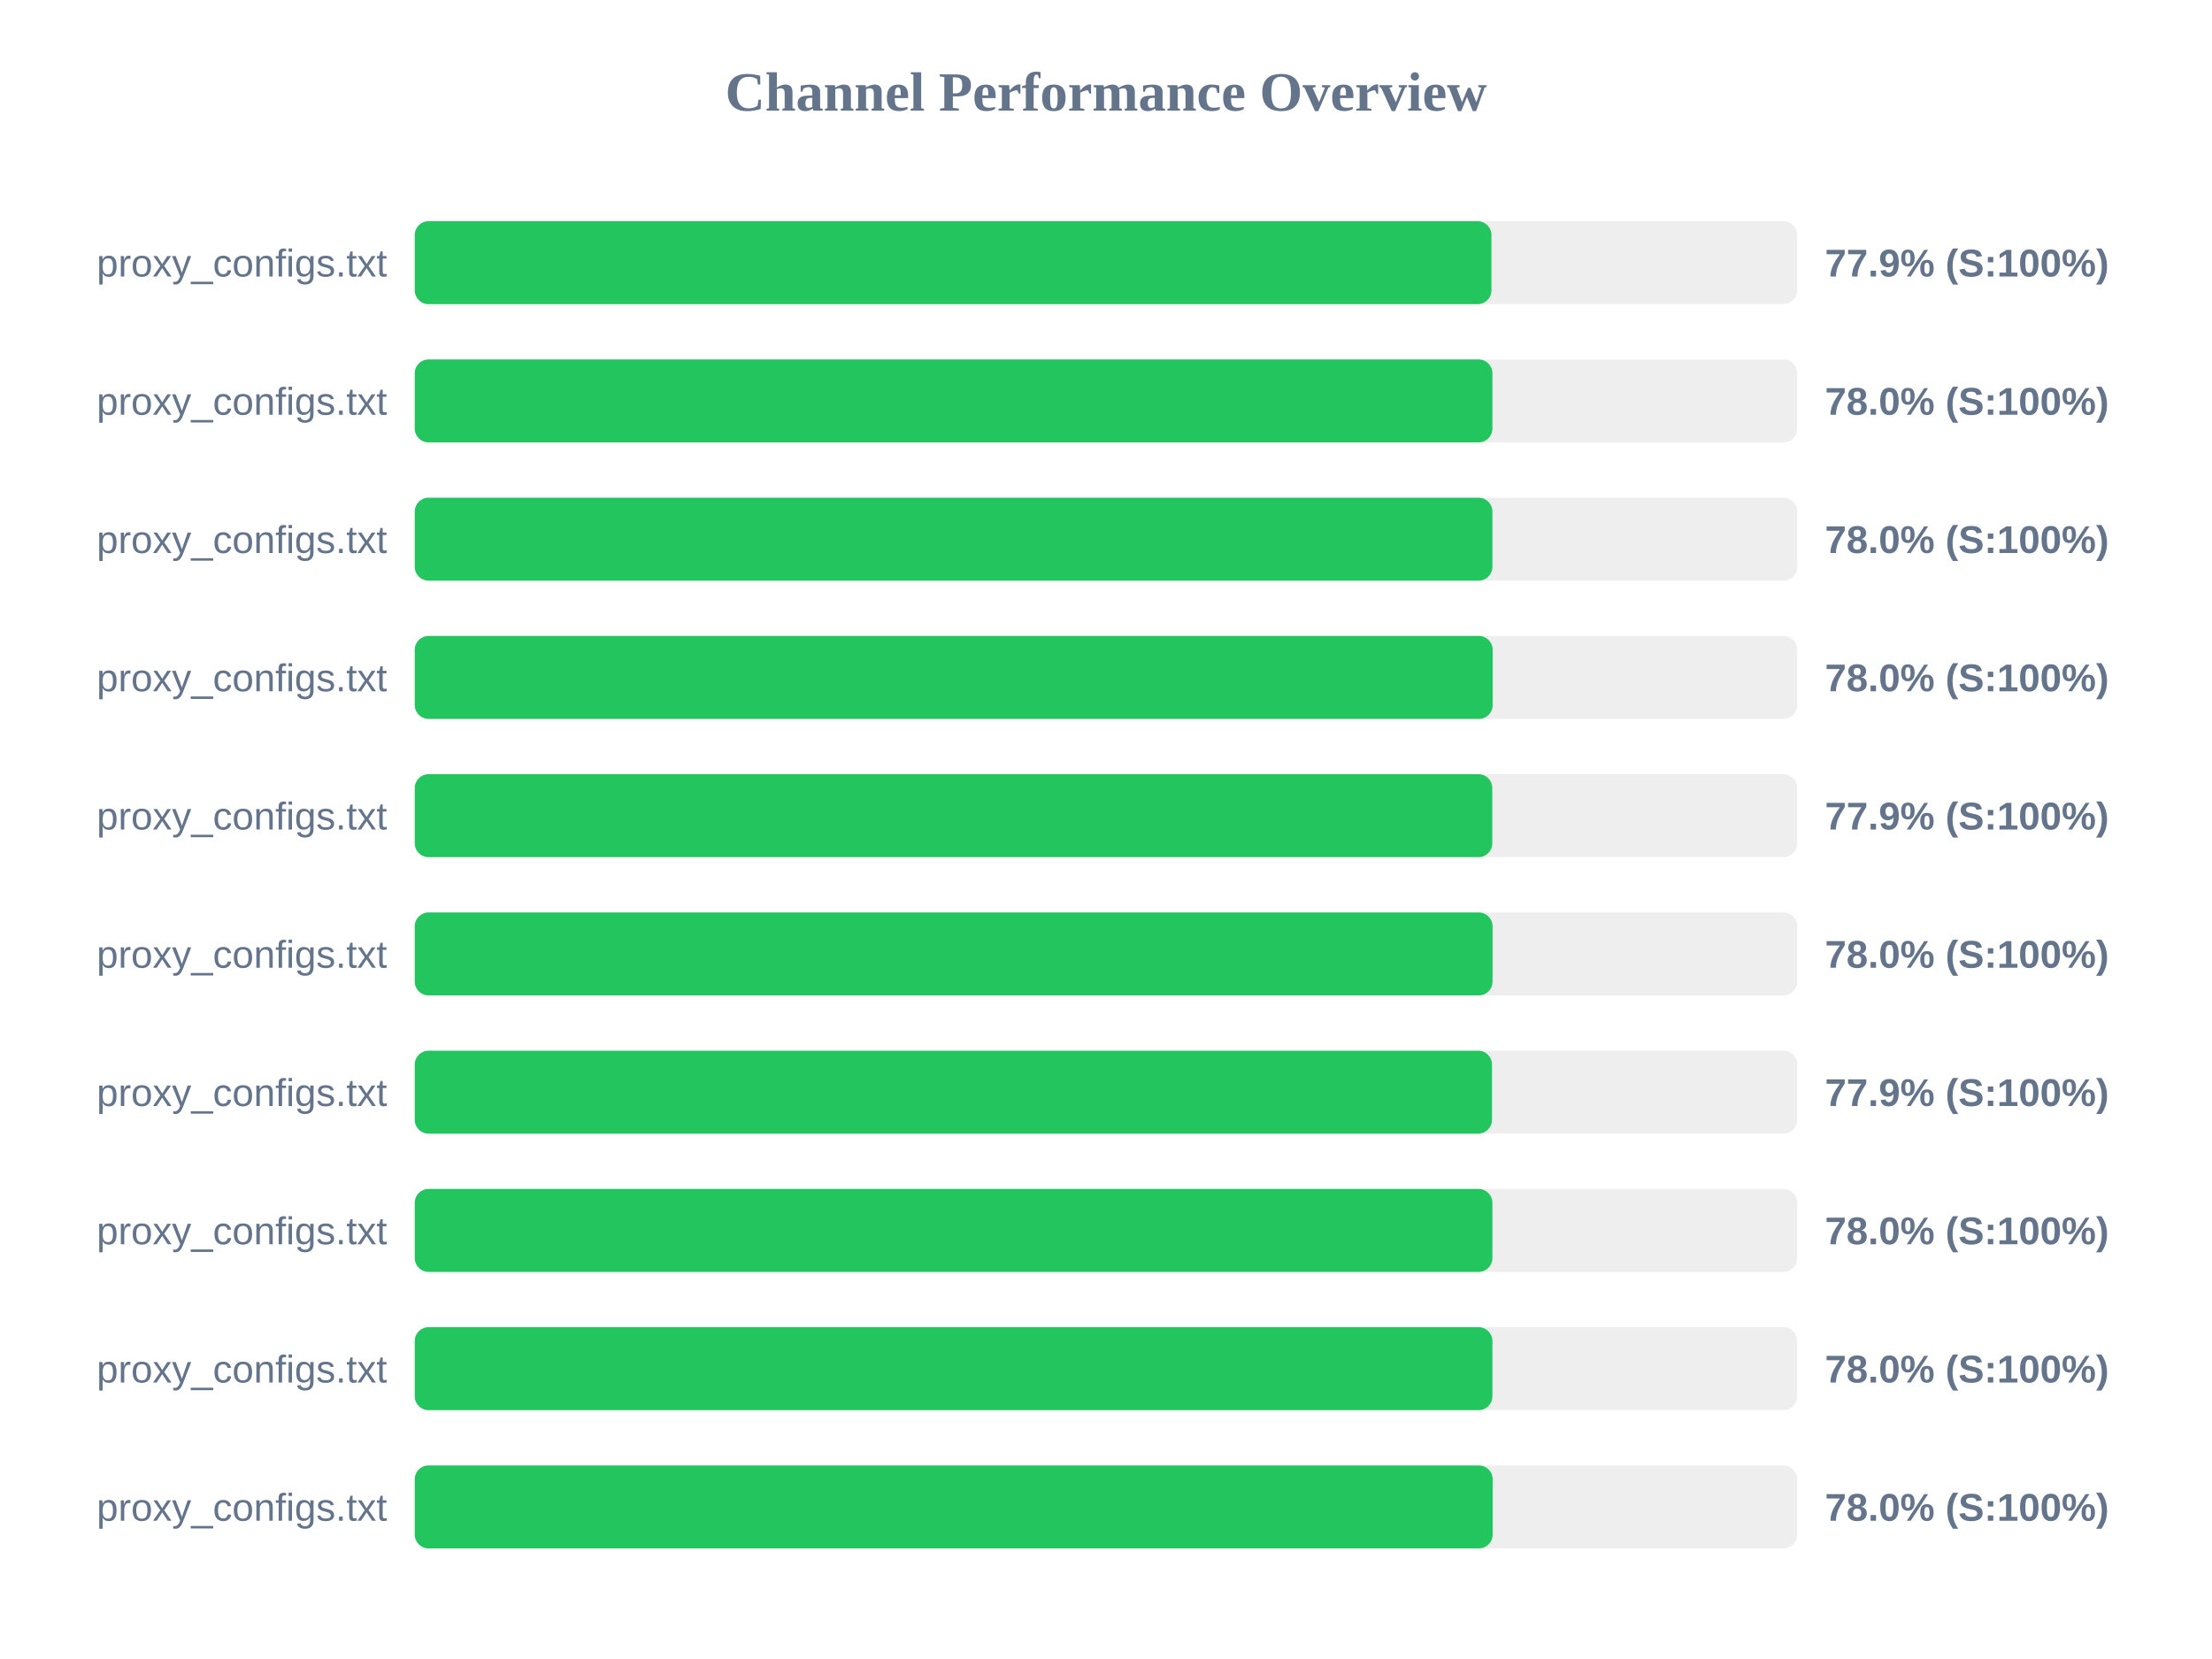
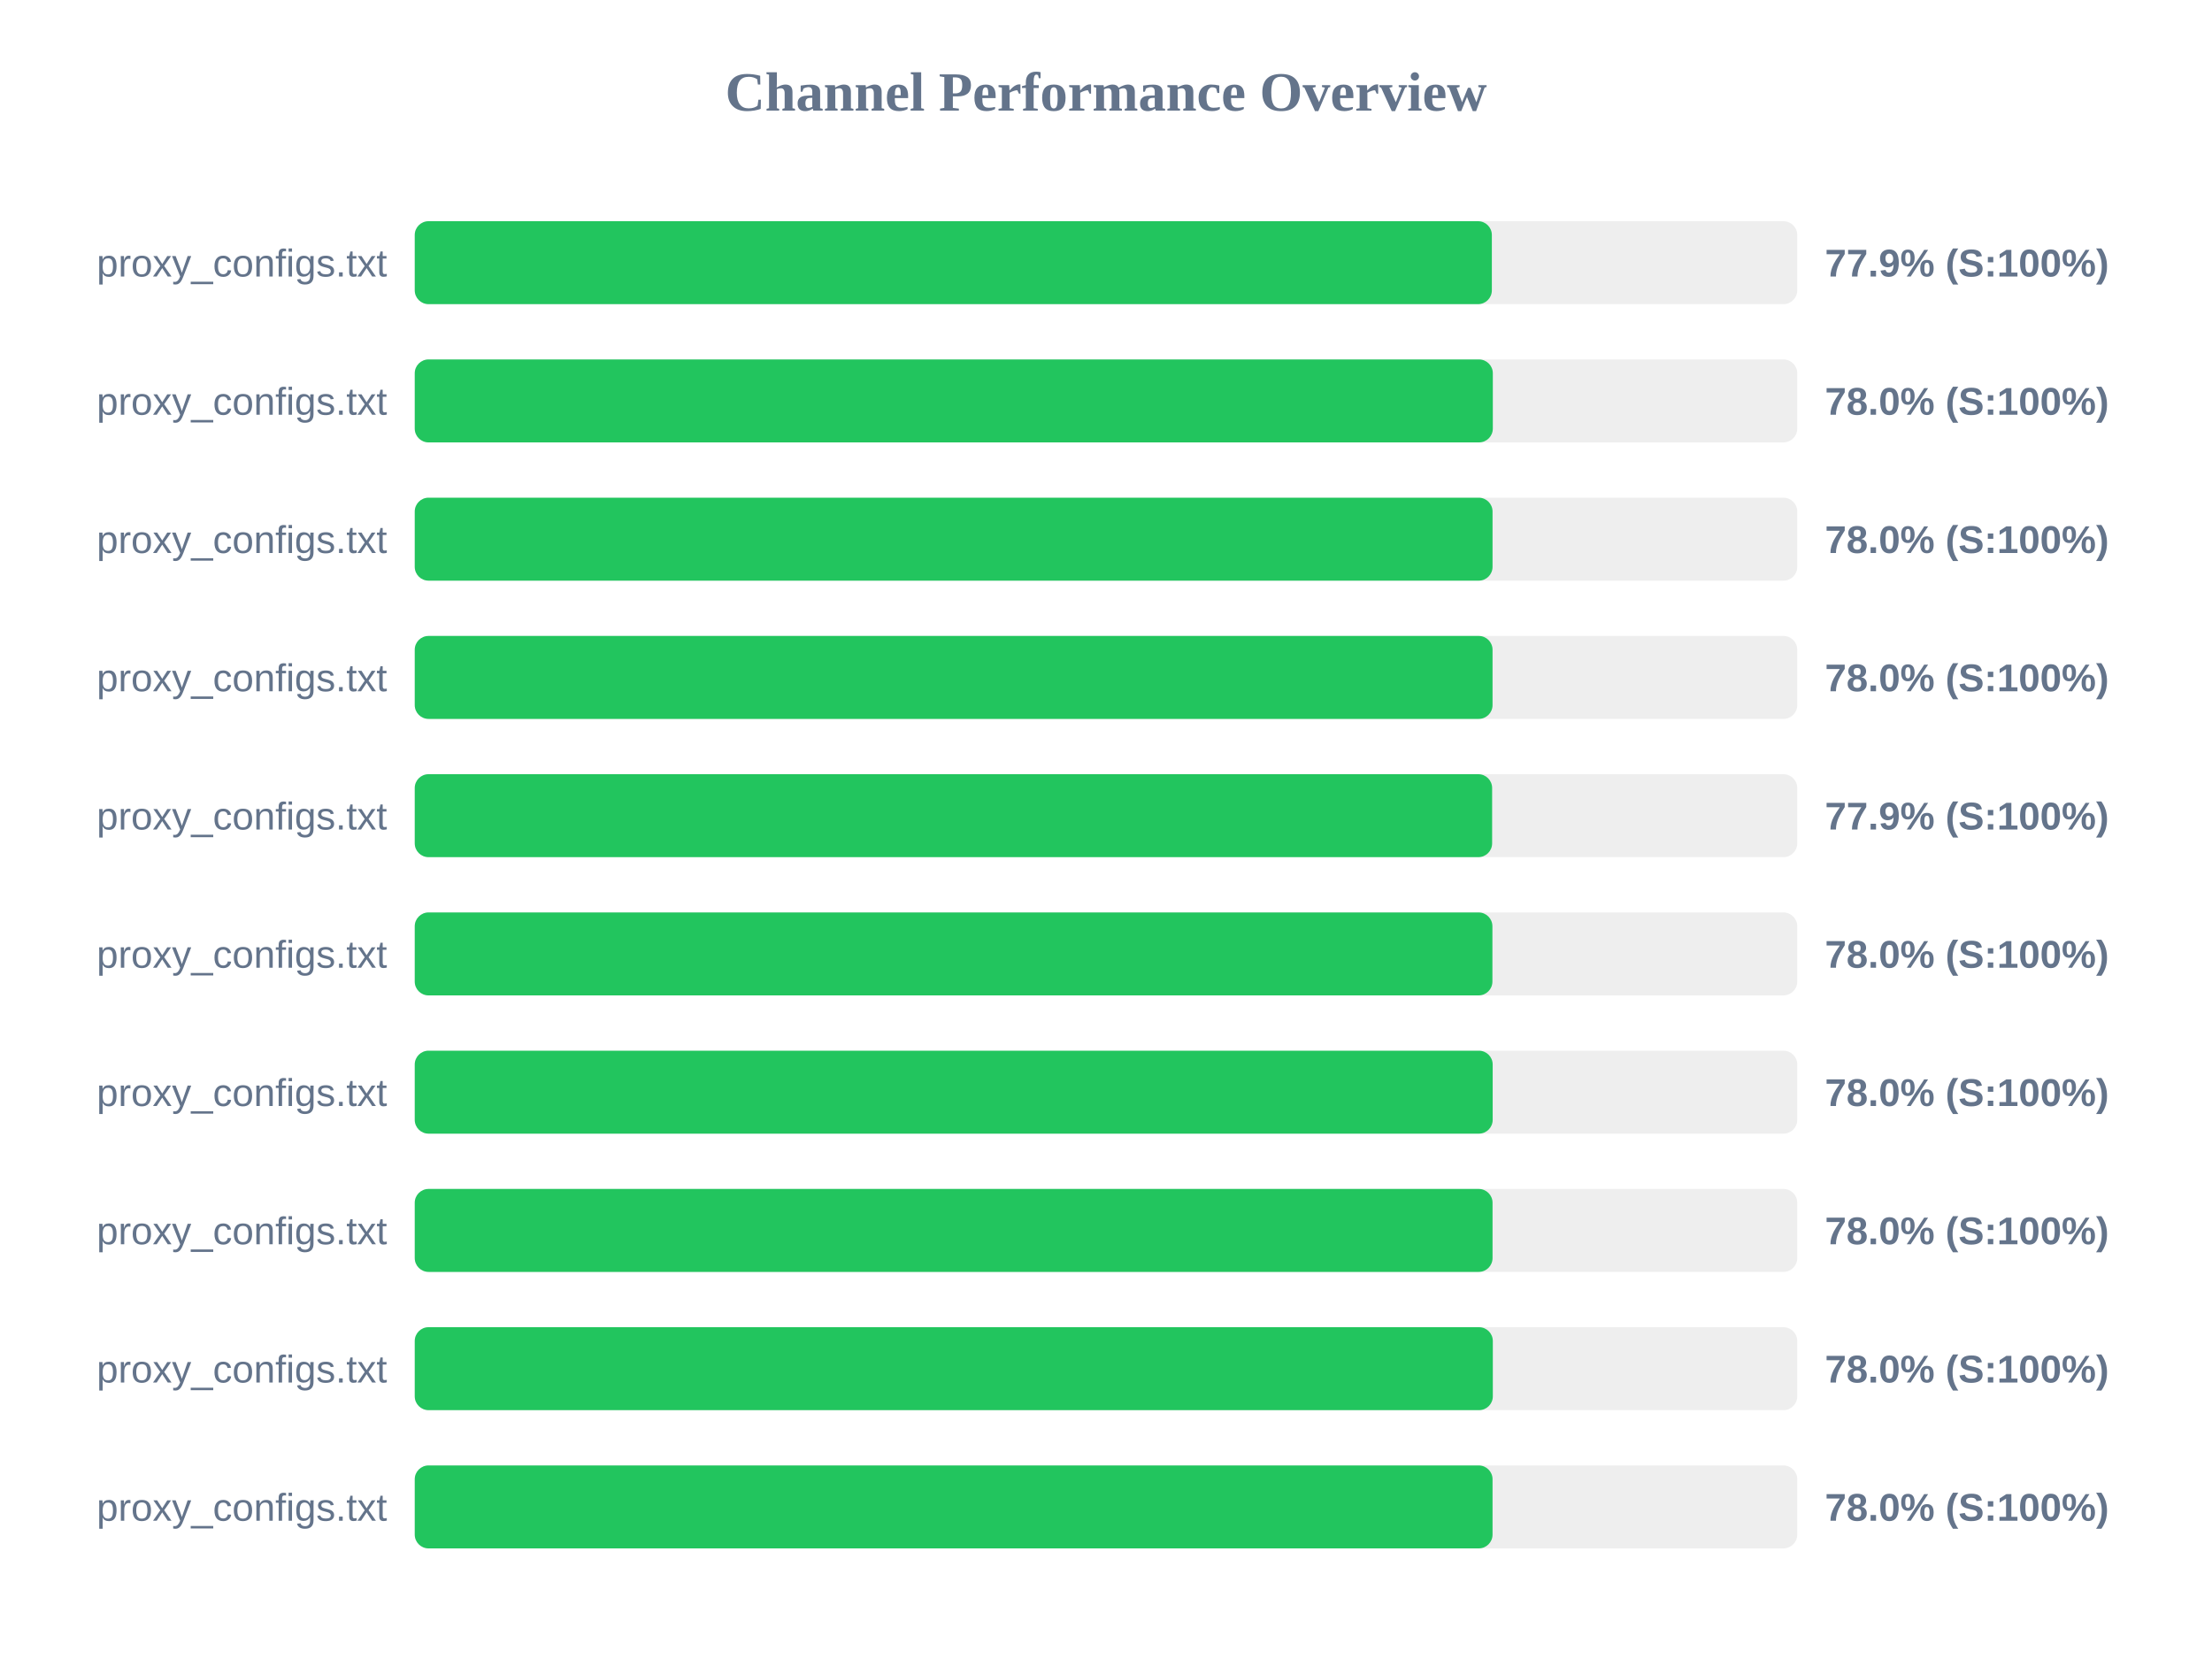
<svg xmlns="http://www.w3.org/2000/svg" width="800" height="600" version="1.1">
  <style>
        .row { font: 14px Arial; fill: #64748b; }
        .score { font: bold 14px Arial; fill: #64748b; }
    </style>
  <text x="400" y="40" text-anchor="middle" font-size="20px" font-weight="bold" fill="#64748b">Channel Performance Overview</text>
  <rect x="150" y="80" width="500" height="30" fill="#eee" rx="5" />
-   <rect x="150" y="80" width="389.4" height="30" fill="#22c55e" rx="5" />
+   <rect x="150" y="80" width="389.55" height="30" fill="#22c55e" rx="5" />
  <text x="140" y="100" text-anchor="end" class="row">proxy_configs.txt</text>
  <text x="660" y="100" text-anchor="start" class="score">77.9% (S:100%)</text>
  <rect x="150" y="130" width="500" height="30" fill="#eee" rx="5" />
-   <rect x="150" y="130" width="389.75" height="30" fill="#22c55e" rx="5" />
+   <rect x="150" y="130" width="389.9" height="30" fill="#22c55e" rx="5" />
  <text x="140" y="150" text-anchor="end" class="row">proxy_configs.txt</text>
  <text x="660" y="150" text-anchor="start" class="score">78.0% (S:100%)</text>
  <rect x="150" y="180" width="500" height="30" fill="#eee" rx="5" />
-   <rect x="150" y="180" width="389.75" height="30" fill="#22c55e" rx="5" />
+   <rect x="150" y="180" width="389.8" height="30" fill="#22c55e" rx="5" />
  <text x="140" y="200" text-anchor="end" class="row">proxy_configs.txt</text>
  <text x="660" y="200" text-anchor="start" class="score">78.0% (S:100%)</text>
  <rect x="150" y="230" width="500" height="30" fill="#eee" rx="5" />
-   <rect x="150" y="230" width="389.85" height="30" fill="#22c55e" rx="5" />
+   <rect x="150" y="230" width="389.8" height="30" fill="#22c55e" rx="5" />
  <text x="140" y="250" text-anchor="end" class="row">proxy_configs.txt</text>
  <text x="660" y="250" text-anchor="start" class="score">78.0% (S:100%)</text>
  <rect x="150" y="280" width="500" height="30" fill="#eee" rx="5" />
-   <rect x="150" y="280" width="389.7" height="30" fill="#22c55e" rx="5" />
+   <rect x="150" y="280" width="389.65" height="30" fill="#22c55e" rx="5" />
  <text x="140" y="300" text-anchor="end" class="row">proxy_configs.txt</text>
  <text x="660" y="300" text-anchor="start" class="score">77.9% (S:100%)</text>
  <rect x="150" y="330" width="500" height="30" fill="#eee" rx="5" />
-   <rect x="150" y="330" width="389.8" height="30" fill="#22c55e" rx="5" />
+   <rect x="150" y="330" width="389.75" height="30" fill="#22c55e" rx="5" />
  <text x="140" y="350" text-anchor="end" class="row">proxy_configs.txt</text>
  <text x="660" y="350" text-anchor="start" class="score">78.0% (S:100%)</text>
  <rect x="150" y="380" width="500" height="30" fill="#eee" rx="5" />
-   <rect x="150" y="380" width="389.6" height="30" fill="#22c55e" rx="5" />
+   <rect x="150" y="380" width="389.85" height="30" fill="#22c55e" rx="5" />
  <text x="140" y="400" text-anchor="end" class="row">proxy_configs.txt</text>
-   <text x="660" y="400" text-anchor="start" class="score">77.9% (S:100%)</text>
+   <text x="660" y="400" text-anchor="start" class="score">78.0% (S:100%)</text>
  <rect x="150" y="430" width="500" height="30" fill="#eee" rx="5" />
-   <rect x="150" y="430" width="389.75" height="30" fill="#22c55e" rx="5" />
+   <rect x="150" y="430" width="389.8" height="30" fill="#22c55e" rx="5" />
  <text x="140" y="450" text-anchor="end" class="row">proxy_configs.txt</text>
  <text x="660" y="450" text-anchor="start" class="score">78.0% (S:100%)</text>
  <rect x="150" y="480" width="500" height="30" fill="#eee" rx="5" />
-   <rect x="150" y="480" width="389.75" height="30" fill="#22c55e" rx="5" />
+   <rect x="150" y="480" width="389.9" height="30" fill="#22c55e" rx="5" />
  <text x="140" y="500" text-anchor="end" class="row">proxy_configs.txt</text>
  <text x="660" y="500" text-anchor="start" class="score">78.0% (S:100%)</text>
  <rect x="150" y="530" width="500" height="30" fill="#eee" rx="5" />
-   <rect x="150" y="530" width="389.85" height="30" fill="#22c55e" rx="5" />
+   <rect x="150" y="530" width="389.8" height="30" fill="#22c55e" rx="5" />
  <text x="140" y="550" text-anchor="end" class="row">proxy_configs.txt</text>
  <text x="660" y="550" text-anchor="start" class="score">78.0% (S:100%)</text>
</svg>
